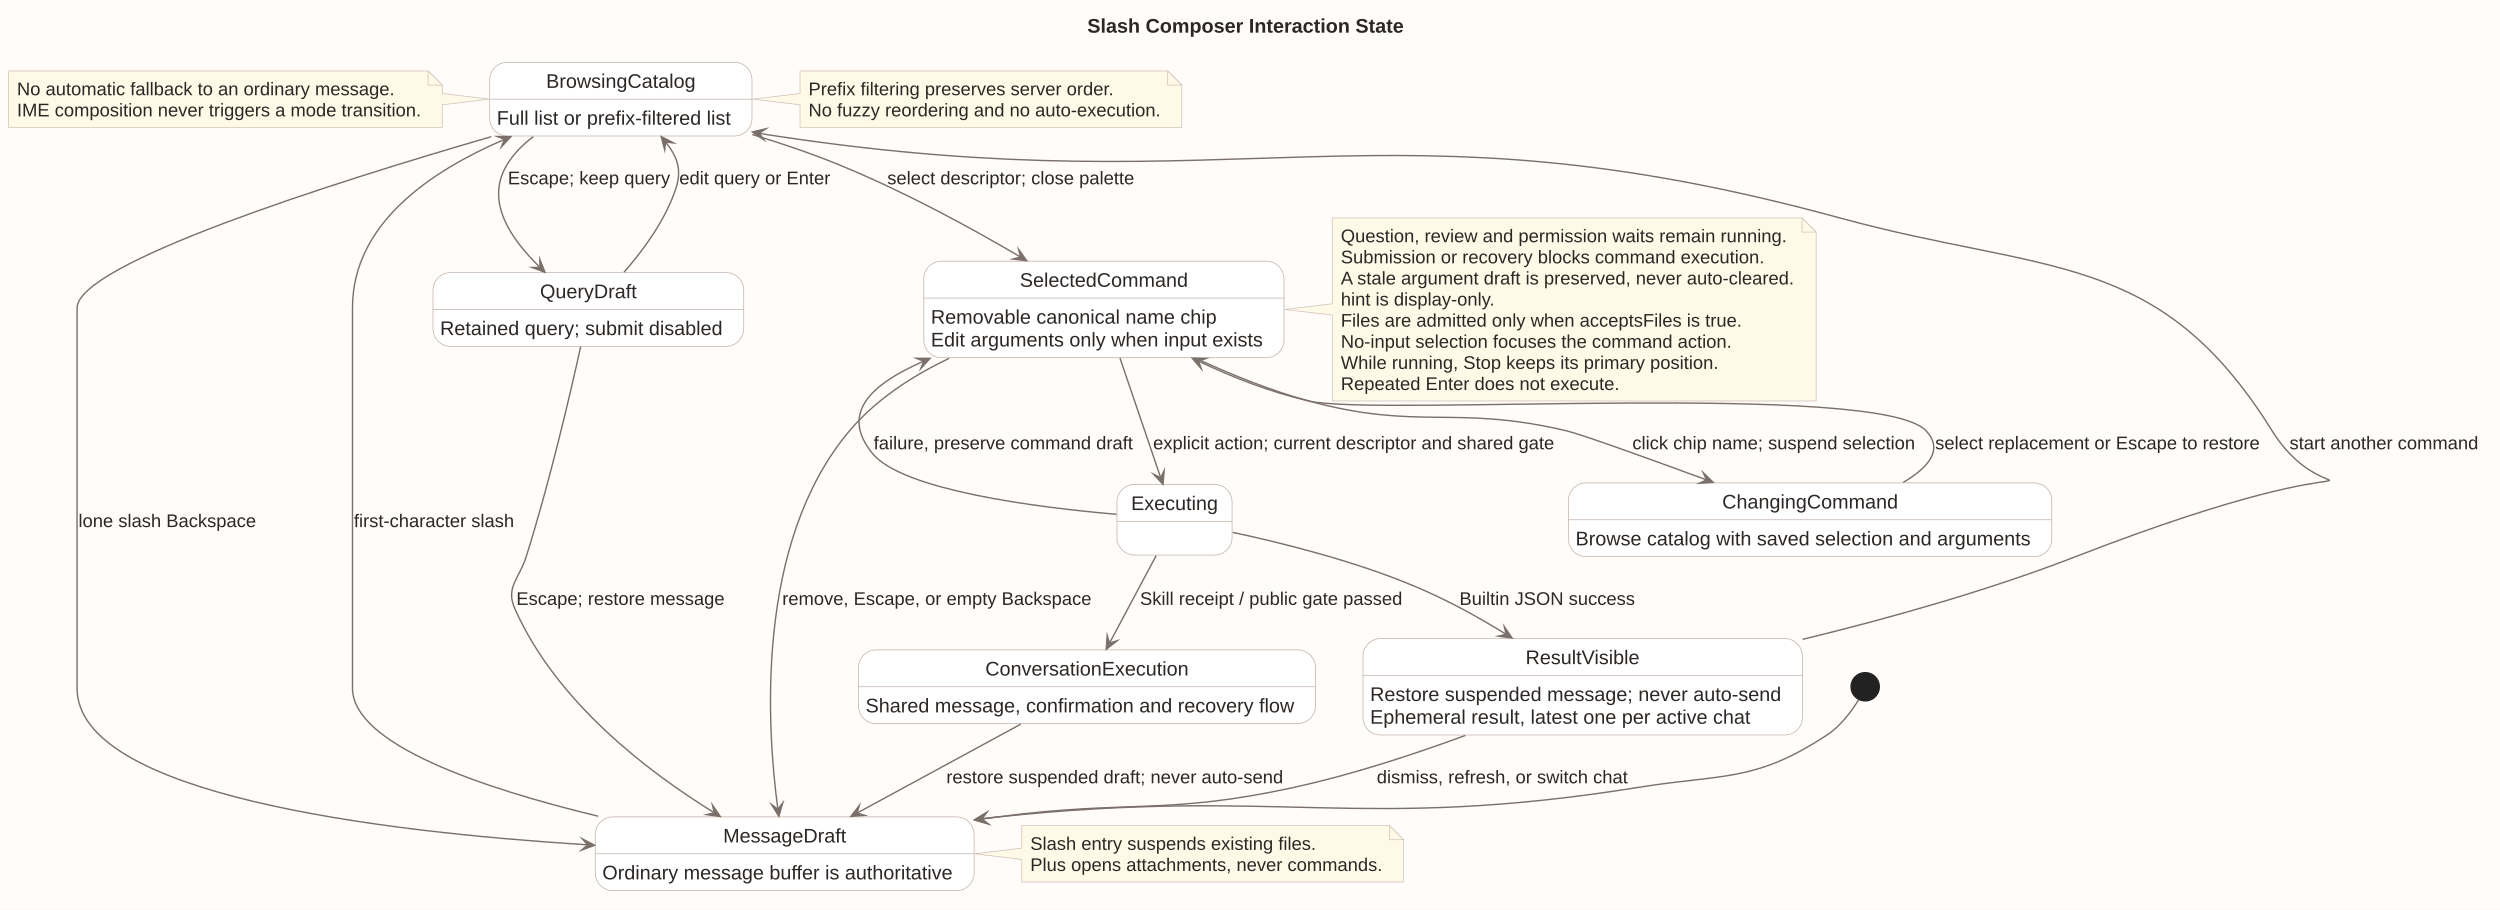
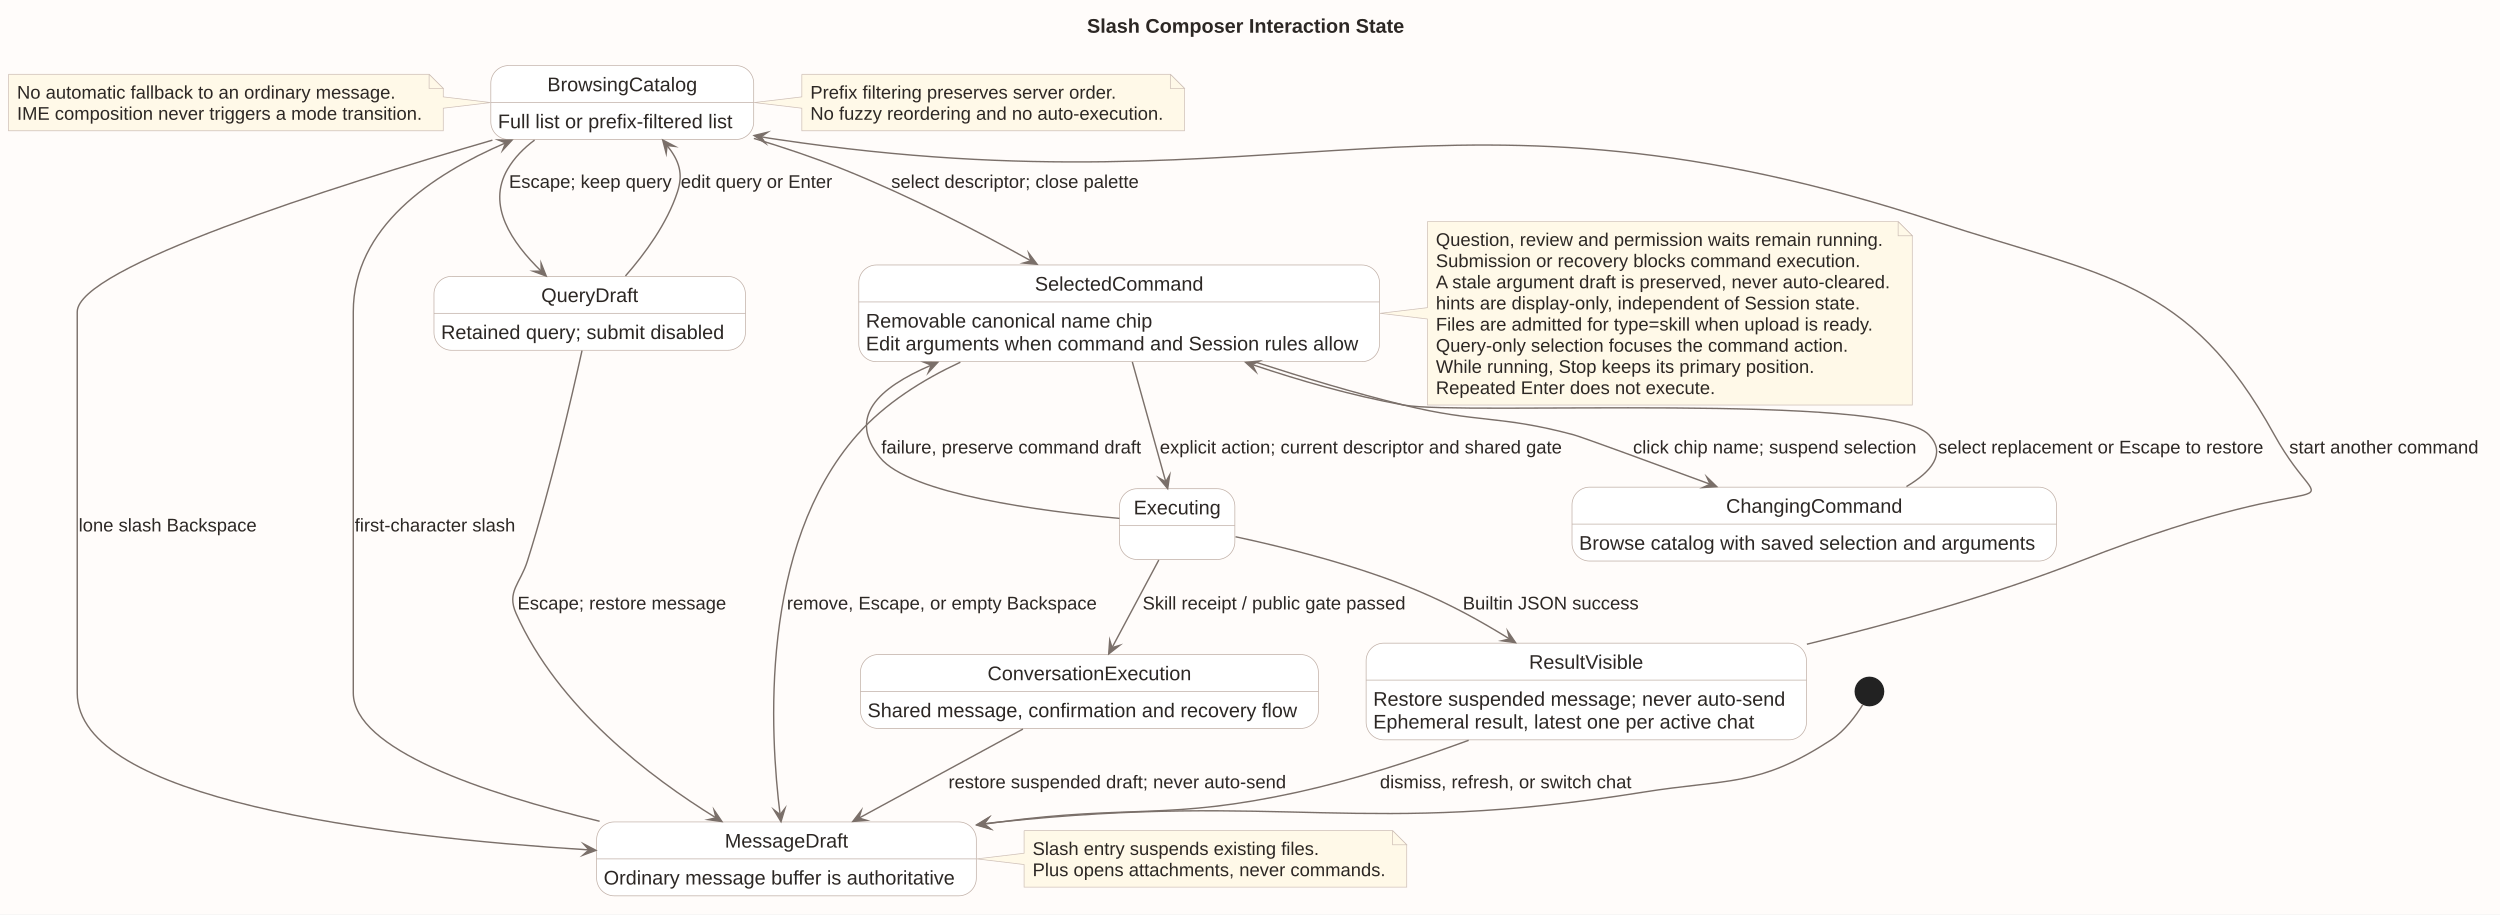
- <svg xmlns="http://www.w3.org/2000/svg" contentStyleType="text/css" data-diagram-type="STATE" height="644px" preserveAspectRatio="none" style="width:1770px;height:644px;background:#FFFCFA;" version="1.1" viewBox="0 0 1770 644" width="1770px" zoomAndPan="magnify">
+ <svg xmlns="http://www.w3.org/2000/svg" contentStyleType="text/css" data-diagram-type="STATE" height="646px" preserveAspectRatio="none" style="width:1766px;height:646px;background:#FFFCFA;" version="1.1" viewBox="0 0 1766 646" width="1766px" zoomAndPan="magnify">
  <defs />
  <g>
-     <rect fill="#FFFCFA" height="644" style="stroke:none;stroke-width:1;" width="1770" x="0" y="0" />
+     <rect fill="#FFFCFA" height="646" style="stroke:none;stroke-width:1;" width="1766" x="0" y="0" />
    <g class="title" data-source-line="140">
-       <text fill="#2C2724" font-family="Arial" font-size="14" font-weight="700" lengthAdjust="spacing" textLength="224.055" x="769.795" y="23.132">Slash Composer Interaction State</text>
+       <text fill="#2C2724" font-family="Arial" font-size="14" font-weight="700" lengthAdjust="spacing" textLength="224.055" x="767.865" y="23.132">Slash Composer Interaction State</text>
    </g>
    <g class="entity" data-qualified-name="MessageDraft" data-source-line="162" id="ent0001">
-       <rect fill="#FFFFFF" height="52.197" rx="12.5" ry="12.5" style="stroke:#BFAEA5;stroke-width:0.5;" width="268.227" x="421.45" y="578.379" />
-       <line style="stroke:#BFAEA5;stroke-width:0.5;" x1="421.45" x2="689.677" y1="604.477" y2="604.477" />
-       <text fill="#2C2724" font-family="Arial" font-size="14" lengthAdjust="spacing" textLength="87.144" x="511.991" y="596.51">MessageDraft</text>
-       <text fill="#2C2724" font-family="Arial" font-size="14" lengthAdjust="spacing" textLength="248.227" x="426.45" y="622.609">Ordinary message buffer is authoritative</text>
+       <rect fill="#FFFFFF" height="52.197" rx="12.5" ry="12.5" style="stroke:#BFAEA5;stroke-width:0.5;" width="268.227" x="421.45" y="580.619" />
+       <line style="stroke:#BFAEA5;stroke-width:0.5;" x1="421.45" x2="689.677" y1="606.717" y2="606.717" />
+       <text fill="#2C2724" font-family="Arial" font-size="14" lengthAdjust="spacing" textLength="87.144" x="511.991" y="598.75">MessageDraft</text>
+       <text fill="#2C2724" font-family="Arial" font-size="14" lengthAdjust="spacing" textLength="248.227" x="426.45" y="624.849">Ordinary message buffer is authoritative</text>
    </g>
    <g class="entity" data-qualified-name="BrowsingCatalog" data-source-line="165" id="ent0002">
-       <rect fill="#FFFFFF" height="52.197" rx="12.5" ry="12.5" style="stroke:#BFAEA5;stroke-width:0.5;" width="185.703" x="346.71" y="44.099" />
-       <line style="stroke:#BFAEA5;stroke-width:0.5;" x1="346.71" x2="532.413" y1="70.197" y2="70.197" />
-       <text fill="#2C2724" font-family="Arial" font-size="14" lengthAdjust="spacing" textLength="105.834" x="386.645" y="62.23">BrowsingCatalog</text>
-       <text fill="#2C2724" font-family="Arial" font-size="14" lengthAdjust="spacing" textLength="165.703" x="351.71" y="88.329">Full list or prefix-filtered list</text>
+       <rect fill="#FFFFFF" height="52.197" rx="12.5" ry="12.5" style="stroke:#BFAEA5;stroke-width:0.5;" width="185.703" x="346.71" y="46.339" />
+       <line style="stroke:#BFAEA5;stroke-width:0.5;" x1="346.71" x2="532.413" y1="72.437" y2="72.437" />
+       <text fill="#2C2724" font-family="Arial" font-size="14" lengthAdjust="spacing" textLength="105.834" x="386.645" y="64.471">BrowsingCatalog</text>
+       <text fill="#2C2724" font-family="Arial" font-size="14" lengthAdjust="spacing" textLength="165.703" x="351.71" y="90.569">Full list or prefix-filtered list</text>
    </g>
    <g class="entity" data-qualified-name="QueryDraft" data-source-line="171" id="ent0003">
-       <rect fill="#FFFFFF" height="52.197" rx="12.5" ry="12.5" style="stroke:#BFAEA5;stroke-width:0.5;" width="220.006" x="306.56" y="192.999" />
-       <line style="stroke:#BFAEA5;stroke-width:0.5;" x1="306.56" x2="526.566" y1="219.097" y2="219.097" />
-       <text fill="#2C2724" font-family="Arial" font-size="14" lengthAdjust="spacing" textLength="68.462" x="382.332" y="211.131">QueryDraft</text>
-       <text fill="#2C2724" font-family="Arial" font-size="14" lengthAdjust="spacing" textLength="200.006" x="311.56" y="237.229">Retained query; submit disabled</text>
+       <rect fill="#FFFFFF" height="52.197" rx="12.5" ry="12.5" style="stroke:#BFAEA5;stroke-width:0.5;" width="220.006" x="306.56" y="195.239" />
+       <line style="stroke:#BFAEA5;stroke-width:0.5;" x1="306.56" x2="526.566" y1="221.337" y2="221.337" />
+       <text fill="#2C2724" font-family="Arial" font-size="14" lengthAdjust="spacing" textLength="68.462" x="382.332" y="213.37">QueryDraft</text>
+       <text fill="#2C2724" font-family="Arial" font-size="14" lengthAdjust="spacing" textLength="200.006" x="311.56" y="239.469">Retained query; submit disabled</text>
    </g>
    <g class="entity" data-qualified-name="SelectedCommand" data-source-line="176" id="ent0004">
-       <rect fill="#FFFFFF" height="68.296" rx="12.5" ry="12.5" style="stroke:#BFAEA5;stroke-width:0.5;" width="255.013" x="654.06" y="184.949" />
-       <line style="stroke:#BFAEA5;stroke-width:0.5;" x1="654.06" x2="909.073" y1="211.047" y2="211.047" />
-       <text fill="#2C2724" font-family="Arial" font-size="14" lengthAdjust="spacing" textLength="119.061" x="722.036" y="203.081">SelectedCommand</text>
-       <text fill="#2C2724" font-family="Arial" font-size="14" lengthAdjust="spacing" textLength="202.337" x="659.06" y="229.179">Removable canonical name chip</text>
-       <text fill="#2C2724" font-family="Arial" font-size="14" lengthAdjust="spacing" textLength="235.013" x="659.06" y="245.278">Edit arguments only when input exists</text>
+       <rect fill="#FFFFFF" height="68.296" rx="12.5" ry="12.5" style="stroke:#BFAEA5;stroke-width:0.5;" width="367.847" x="606.64" y="187.189" />
+       <line style="stroke:#BFAEA5;stroke-width:0.5;" x1="606.64" x2="974.487" y1="213.287" y2="213.287" />
+       <text fill="#2C2724" font-family="Arial" font-size="14" lengthAdjust="spacing" textLength="119.061" x="731.033" y="205.321">SelectedCommand</text>
+       <text fill="#2C2724" font-family="Arial" font-size="14" lengthAdjust="spacing" textLength="202.337" x="611.64" y="231.419">Removable canonical name chip</text>
+       <text fill="#2C2724" font-family="Arial" font-size="14" lengthAdjust="spacing" textLength="347.847" x="611.64" y="247.518">Edit arguments when command and Session rules allow</text>
    </g>
    <g class="entity" data-qualified-name="ChangingCommand" data-source-line="183" id="ent0005">
-       <rect fill="#FFFFFF" height="52.197" rx="12.5" ry="12.5" style="stroke:#BFAEA5;stroke-width:0.5;" width="342.178" x="1110.47" y="341.889" />
-       <line style="stroke:#BFAEA5;stroke-width:0.5;" x1="1110.47" x2="1452.648" y1="367.987" y2="367.987" />
-       <text fill="#2C2724" font-family="Arial" font-size="14" lengthAdjust="spacing" textLength="124.517" x="1219.301" y="360.021">ChangingCommand</text>
-       <text fill="#2C2724" font-family="Arial" font-size="14" lengthAdjust="spacing" textLength="322.178" x="1115.47" y="386.119">Browse catalog with saved selection and arguments</text>
+       <rect fill="#FFFFFF" height="52.197" rx="12.5" ry="12.5" style="stroke:#BFAEA5;stroke-width:0.5;" width="342.178" x="1110.47" y="344.129" />
+       <line style="stroke:#BFAEA5;stroke-width:0.5;" x1="1110.47" x2="1452.648" y1="370.227" y2="370.227" />
+       <text fill="#2C2724" font-family="Arial" font-size="14" lengthAdjust="spacing" textLength="124.517" x="1219.301" y="362.26">ChangingCommand</text>
+       <text fill="#2C2724" font-family="Arial" font-size="14" lengthAdjust="spacing" textLength="322.178" x="1115.47" y="388.359">Browse catalog with saved selection and arguments</text>
    </g>
    <g class="entity" data-qualified-name="Executing" data-source-line="187" id="ent0006">
-       <rect fill="#FFFFFF" height="50" rx="12.5" ry="12.5" style="stroke:#BFAEA5;stroke-width:0.5;" width="81.482" x="790.82" y="342.989" />
-       <line style="stroke:#BFAEA5;stroke-width:0.5;" x1="790.82" x2="872.302" y1="369.087" y2="369.087" />
-       <text fill="#2C2724" font-family="Arial" font-size="14" lengthAdjust="spacing" textLength="61.482" x="800.82" y="361.12">Executing</text>
+       <rect fill="#FFFFFF" height="50" rx="12.5" ry="12.5" style="stroke:#BFAEA5;stroke-width:0.5;" width="81.482" x="790.82" y="345.229" />
+       <line style="stroke:#BFAEA5;stroke-width:0.5;" x1="790.82" x2="872.302" y1="371.327" y2="371.327" />
+       <text fill="#2C2724" font-family="Arial" font-size="14" lengthAdjust="spacing" textLength="61.482" x="800.82" y="363.361">Executing</text>
    </g>
    <g class="entity" data-qualified-name="ResultVisible" data-source-line="190" id="ent0007">
-       <rect fill="#FFFFFF" height="68.296" rx="12.5" ry="12.5" style="stroke:#BFAEA5;stroke-width:0.5;" width="311.067" x="965.03" y="452.089" />
-       <line style="stroke:#BFAEA5;stroke-width:0.5;" x1="965.03" x2="1276.097" y1="478.187" y2="478.187" />
-       <text fill="#2C2724" font-family="Arial" font-size="14" lengthAdjust="spacing" textLength="80.924" x="1080.102" y="470.221">ResultVisible</text>
-       <text fill="#2C2724" font-family="Arial" font-size="14" lengthAdjust="spacing" textLength="291.067" x="970.03" y="496.319">Restore suspended message; never auto-send</text>
-       <text fill="#2C2724" font-family="Arial" font-size="14" lengthAdjust="spacing" textLength="269.254" x="970.03" y="512.418">Ephemeral result, latest one per active chat</text>
+       <rect fill="#FFFFFF" height="68.296" rx="12.5" ry="12.5" style="stroke:#BFAEA5;stroke-width:0.5;" width="311.067" x="965.03" y="454.329" />
+       <line style="stroke:#BFAEA5;stroke-width:0.5;" x1="965.03" x2="1276.097" y1="480.427" y2="480.427" />
+       <text fill="#2C2724" font-family="Arial" font-size="14" lengthAdjust="spacing" textLength="80.924" x="1080.102" y="472.461">ResultVisible</text>
+       <text fill="#2C2724" font-family="Arial" font-size="14" lengthAdjust="spacing" textLength="291.067" x="970.03" y="498.559">Restore suspended message; never auto-send</text>
+       <text fill="#2C2724" font-family="Arial" font-size="14" lengthAdjust="spacing" textLength="269.254" x="970.03" y="514.658">Ephemeral result, latest one per active chat</text>
    </g>
    <g class="entity" data-qualified-name="ConversationExecution" data-source-line="192" id="ent0008">
-       <rect fill="#FFFFFF" height="52.197" rx="12.5" ry="12.5" style="stroke:#BFAEA5;stroke-width:0.5;" width="323.481" x="607.82" y="460.139" />
-       <line style="stroke:#BFAEA5;stroke-width:0.5;" x1="607.82" x2="931.301" y1="486.237" y2="486.237" />
-       <text fill="#2C2724" font-family="Arial" font-size="14" lengthAdjust="spacing" textLength="143.972" x="697.575" y="478.271">ConversationExecution</text>
-       <text fill="#2C2724" font-family="Arial" font-size="14" lengthAdjust="spacing" textLength="303.481" x="612.82" y="504.369">Shared message, confirmation and recovery flow</text>
+       <rect fill="#FFFFFF" height="52.197" rx="12.5" ry="12.5" style="stroke:#BFAEA5;stroke-width:0.5;" width="323.481" x="607.82" y="462.379" />
+       <line style="stroke:#BFAEA5;stroke-width:0.5;" x1="607.82" x2="931.301" y1="488.477" y2="488.477" />
+       <text fill="#2C2724" font-family="Arial" font-size="14" lengthAdjust="spacing" textLength="143.972" x="697.575" y="480.51">ConversationExecution</text>
+       <text fill="#2C2724" font-family="Arial" font-size="14" lengthAdjust="spacing" textLength="303.481" x="612.82" y="506.609">Shared message, confirmation and recovery flow</text>
    </g>
    <g class="start_entity" data-qualified-name=".start." data-source-line="161" id="ent0009">
-       <ellipse cx="1320.56" cy="486.229" fill="#222222" rx="10" ry="10" style="stroke:#222222;stroke-width:1;" />
+       <ellipse cx="1320.56" cy="488.469" fill="#222222" rx="10" ry="10" style="stroke:#222222;stroke-width:1;" />
    </g>
    <g class="entity" data-qualified-name="GMN27" data-source-line="201" id="ent0028">
-       <path d="M566.41,50.249 L566.41,66.199 L532.7,70.199 L566.41,74.199 L566.41,90.146 A0,0 0 0 0 566.41,90.146 L836.727,90.146 A0,0 0 0 0 836.727,90.146 L836.727,60.249 L826.727,50.249 L566.41,50.249 A0,0 0 0 0 566.41,50.249" fill="#FFF9E8" style="stroke:#CDBEB6;stroke-width:0.5;" />
-       <path d="M826.727,50.249 L826.727,60.249 L836.727,60.249 L826.727,50.249" fill="#FFF9E8" style="stroke:#CDBEB6;stroke-width:0.5;" />
-       <text fill="#2C2724" font-family="Arial" font-size="13" lengthAdjust="spacing" textLength="216.741" x="572.41" y="67.442">Prefix filtering preserves server order.</text>
-       <text fill="#2C2724" font-family="Arial" font-size="13" lengthAdjust="spacing" textLength="249.317" x="572.41" y="82.391">No fuzzy reordering and no auto-execution.</text>
+       <path d="M566.41,52.489 L566.41,68.439 L532.7,72.439 L566.41,76.439 L566.41,92.386 A0,0 0 0 0 566.41,92.386 L836.727,92.386 A0,0 0 0 0 836.727,92.386 L836.727,62.489 L826.727,52.489 L566.41,52.489 A0,0 0 0 0 566.41,52.489" fill="#FFF9E8" style="stroke:#CDBEB6;stroke-width:0.5;" />
+       <path d="M826.727,52.489 L826.727,62.489 L836.727,62.489 L826.727,52.489" fill="#FFF9E8" style="stroke:#CDBEB6;stroke-width:0.5;" />
+       <text fill="#2C2724" font-family="Arial" font-size="13" lengthAdjust="spacing" textLength="216.741" x="572.41" y="69.683">Prefix filtering preserves server order.</text>
+       <text fill="#2C2724" font-family="Arial" font-size="13" lengthAdjust="spacing" textLength="249.317" x="572.41" y="84.631">No fuzzy reordering and no auto-execution.</text>
    </g>
    <g class="entity" data-qualified-name="GMN30" data-source-line="206" id="ent0031">
-       <path d="M943.29,154.299 L943.29,215.089 L909.37,219.089 L943.29,223.089 L943.29,283.889 A0,0 0 0 0 943.29,283.889 L1285.843,283.889 A0,0 0 0 0 1285.843,283.889 L1285.843,164.299 L1275.843,154.299 L943.29,154.299 A0,0 0 0 0 943.29,154.299" fill="#FFF9E8" style="stroke:#CDBEB6;stroke-width:0.5;" />
-       <path d="M1275.843,154.299 L1275.843,164.299 L1285.843,164.299 L1275.843,154.299" fill="#FFF9E8" style="stroke:#CDBEB6;stroke-width:0.5;" />
-       <text fill="#2C2724" font-family="Arial" font-size="13" lengthAdjust="spacing" textLength="315.758" x="949.29" y="171.493">Question, review and permission waits remain running.</text>
-       <text fill="#2C2724" font-family="Arial" font-size="13" lengthAdjust="spacing" textLength="299.851" x="949.29" y="186.441">Submission or recovery blocks command execution.</text>
-       <text fill="#2C2724" font-family="Arial" font-size="13" lengthAdjust="spacing" textLength="321.553" x="949.29" y="201.39">A stale argument draft is preserved, never auto-cleared.</text>
-       <text fill="#2C2724" font-family="Arial" font-size="13" lengthAdjust="spacing" textLength="109.827" x="949.29" y="216.339">hint is display-only.</text>
-       <text fill="#2C2724" font-family="Arial" font-size="13" lengthAdjust="spacing" textLength="283.956" x="949.29" y="231.287">Files are admitted only when acceptsFiles is true.</text>
-       <text fill="#2C2724" font-family="Arial" font-size="13" lengthAdjust="spacing" textLength="276.758" x="949.29" y="246.236">No-input selection focuses the command action.</text>
-       <text fill="#2C2724" font-family="Arial" font-size="13" lengthAdjust="spacing" textLength="267.344" x="949.29" y="261.185">While running, Stop keeps its primary position.</text>
-       <text fill="#2C2724" font-family="Arial" font-size="13" lengthAdjust="spacing" textLength="197.304" x="949.29" y="276.134">Repeated Enter does not execute.</text>
+       <path d="M1008.29,156.539 L1008.29,217.329 L974.81,221.329 L1008.29,225.329 L1008.29,286.128 A0,0 0 0 0 1008.29,286.128 L1350.843,286.128 A0,0 0 0 0 1350.843,286.128 L1350.843,166.539 L1340.843,156.539 L1008.29,156.539 A0,0 0 0 0 1008.29,156.539" fill="#FFF9E8" style="stroke:#CDBEB6;stroke-width:0.5;" />
+       <path d="M1340.843,156.539 L1340.843,166.539 L1350.843,166.539 L1340.843,156.539" fill="#FFF9E8" style="stroke:#CDBEB6;stroke-width:0.5;" />
+       <text fill="#2C2724" font-family="Arial" font-size="13" lengthAdjust="spacing" textLength="315.758" x="1014.29" y="173.732">Question, review and permission waits remain running.</text>
+       <text fill="#2C2724" font-family="Arial" font-size="13" lengthAdjust="spacing" textLength="299.851" x="1014.29" y="188.681">Submission or recovery blocks command execution.</text>
+       <text fill="#2C2724" font-family="Arial" font-size="13" lengthAdjust="spacing" textLength="321.553" x="1014.29" y="203.63">A stale argument draft is preserved, never auto-cleared.</text>
+       <text fill="#2C2724" font-family="Arial" font-size="13" lengthAdjust="spacing" textLength="300.631" x="1014.29" y="218.579">hints are display-only, independent of Session state.</text>
+       <text fill="#2C2724" font-family="Arial" font-size="13" lengthAdjust="spacing" textLength="309.626" x="1014.29" y="233.527">Files are admitted for type=skill when upload is ready.</text>
+       <text fill="#2C2724" font-family="Arial" font-size="13" lengthAdjust="spacing" textLength="291.199" x="1014.29" y="248.476">Query-only selection focuses the command action.</text>
+       <text fill="#2C2724" font-family="Arial" font-size="13" lengthAdjust="spacing" textLength="267.344" x="1014.29" y="263.425">While running, Stop keeps its primary position.</text>
+       <text fill="#2C2724" font-family="Arial" font-size="13" lengthAdjust="spacing" textLength="197.304" x="1014.29" y="278.374">Repeated Enter does not execute.</text>
    </g>
    <g class="entity" data-qualified-name="GMN33" data-source-line="217" id="ent0034">
-       <path d="M6,50.249 L6,90.146 A0,0 0 0 0 6,90.146 L313.127,90.146 A0,0 0 0 0 313.127,90.146 L313.127,74.199 L346.5,70.199 L313.127,66.199 L313.127,60.249 L303.127,50.249 L6,50.249 A0,0 0 0 0 6,50.249" fill="#FFF9E8" style="stroke:#CDBEB6;stroke-width:0.5;" />
-       <path d="M303.127,50.249 L303.127,60.249 L313.127,60.249 L303.127,50.249" fill="#FFF9E8" style="stroke:#CDBEB6;stroke-width:0.5;" />
-       <text fill="#2C2724" font-family="Arial" font-size="13" lengthAdjust="spacing" textLength="267.357" x="12" y="67.442">No automatic fallback to an ordinary message.</text>
-       <text fill="#2C2724" font-family="Arial" font-size="13" lengthAdjust="spacing" textLength="286.127" x="12" y="82.391">IME composition never triggers a mode transition.</text>
+       <path d="M6,52.489 L6,92.386 A0,0 0 0 0 6,92.386 L313.127,92.386 A0,0 0 0 0 313.127,92.386 L313.127,76.439 L346.5,72.439 L313.127,68.439 L313.127,62.489 L303.127,52.489 L6,52.489 A0,0 0 0 0 6,52.489" fill="#FFF9E8" style="stroke:#CDBEB6;stroke-width:0.5;" />
+       <path d="M303.127,52.489 L303.127,62.489 L313.127,62.489 L303.127,52.489" fill="#FFF9E8" style="stroke:#CDBEB6;stroke-width:0.5;" />
+       <text fill="#2C2724" font-family="Arial" font-size="13" lengthAdjust="spacing" textLength="267.357" x="12" y="69.683">No automatic fallback to an ordinary message.</text>
+       <text fill="#2C2724" font-family="Arial" font-size="13" lengthAdjust="spacing" textLength="286.127" x="12" y="84.631">IME composition never triggers a mode transition.</text>
    </g>
    <g class="entity" data-qualified-name="GMN36" data-source-line="222" id="ent0037">
-       <path d="M723.42,584.529 L723.42,600.479 L689.9,604.479 L723.42,608.479 L723.42,624.426 A0,0 0 0 0 723.42,624.426 L993.712,624.426 A0,0 0 0 0 993.712,624.426 L993.712,594.529 L983.712,584.529 L723.42,584.529 A0,0 0 0 0 723.42,584.529" fill="#FFF9E8" style="stroke:#CDBEB6;stroke-width:0.5;" />
-       <path d="M983.712,584.529 L983.712,594.529 L993.712,594.529 L983.712,584.529" fill="#FFF9E8" style="stroke:#CDBEB6;stroke-width:0.5;" />
-       <text fill="#2C2724" font-family="Arial" font-size="13" lengthAdjust="spacing" textLength="202.325" x="729.42" y="601.722">Slash entry suspends existing files.</text>
-       <text fill="#2C2724" font-family="Arial" font-size="13" lengthAdjust="spacing" textLength="249.292" x="729.42" y="616.671">Plus opens attachments, never commands.</text>
+       <path d="M723.42,586.769 L723.42,602.719 L689.9,606.719 L723.42,610.719 L723.42,626.666 A0,0 0 0 0 723.42,626.666 L993.712,626.666 A0,0 0 0 0 993.712,626.666 L993.712,596.769 L983.712,586.769 L723.42,586.769 A0,0 0 0 0 723.42,586.769" fill="#FFF9E8" style="stroke:#CDBEB6;stroke-width:0.5;" />
+       <path d="M983.712,586.769 L983.712,596.769 L993.712,596.769 L983.712,586.769" fill="#FFF9E8" style="stroke:#CDBEB6;stroke-width:0.5;" />
+       <text fill="#2C2724" font-family="Arial" font-size="13" lengthAdjust="spacing" textLength="202.325" x="729.42" y="603.962">Slash entry suspends existing files.</text>
+       <text fill="#2C2724" font-family="Arial" font-size="13" lengthAdjust="spacing" textLength="249.292" x="729.42" y="618.911">Plus opens attachments, never commands.</text>
    </g>
    <g class="link" data-entity-1="ent0009" data-entity-2="ent0001" data-link-type="dependency" data-source-line="161" id="lnk10">
-       <path d="M1315.86,495.559 C1311.16,503.119 1303.25,514.039 1293.56,520.379 C1242.22,553.969 1221.15,547.679 1160.56,557.379 C961.11,589.319 907.43,557.119 706.56,578.379 C701.15,578.959 700.591,578.975 695.021,579.675" fill="none" id="*start*-to-MessageDraft" style="stroke:#7A6F69;stroke-width:1;" />
-       <polygon fill="#7A6F69" points="690.06,580.299,699.489,583.145,695.021,579.675,698.491,575.208,690.06,580.299" style="stroke:#7A6F69;stroke-width:1;stroke-linejoin:miter;stroke-miterlimit:10;" />
+       <path d="M1315.86,497.799 C1311.16,505.359 1303.25,516.279 1293.56,522.619 C1242.22,556.209 1221.15,549.919 1160.56,559.619 C961.11,591.559 907.43,559.359 706.56,580.619 C701.15,581.199 700.591,581.215 695.021,581.915" fill="none" id="*start*-to-MessageDraft" style="stroke:#7A6F69;stroke-width:1;" />
+       <polygon fill="#7A6F69" points="690.06,582.539,699.489,585.385,695.021,581.915,698.491,577.448,690.06,582.539" style="stroke:#7A6F69;stroke-width:1;stroke-linejoin:miter;stroke-miterlimit:10;" />
    </g>
    <g class="link" data-entity-1="ent0001" data-entity-2="ent0002" data-link-type="dependency" data-source-line="163" id="lnk11">
-       <path d="M423.57,577.899 C340.75,557.939 249.56,526.939 249.56,487.229 C249.56,218.089 249.56,218.089 249.56,218.089 C249.56,158.259 304.669,121.329 357.139,98.689" fill="none" id="MessageDraft-to-BrowsingCatalog" style="stroke:#7A6F69;stroke-width:1;" />
-       <polygon fill="#7A6F69" points="361.73,96.709,351.882,96.602,357.139,98.689,355.051,103.947,361.73,96.709" style="stroke:#7A6F69;stroke-width:1;stroke-linejoin:miter;stroke-miterlimit:10;" />
-       <text fill="#2C2724" font-family="Arial" font-size="13" lengthAdjust="spacing" textLength="113.42" x="250.56" y="373.183">first-character slash</text>
+       <path d="M423.57,580.139 C340.75,560.179 249.56,529.179 249.56,489.469 C249.56,220.329 249.56,220.329 249.56,220.329 C249.56,160.499 304.669,123.57 357.139,100.93" fill="none" id="MessageDraft-to-BrowsingCatalog" style="stroke:#7A6F69;stroke-width:1;" />
+       <polygon fill="#7A6F69" points="361.73,98.949,351.882,98.841,357.139,100.93,355.051,106.187,361.73,98.949" style="stroke:#7A6F69;stroke-width:1;stroke-linejoin:miter;stroke-miterlimit:10;" />
+       <text fill="#2C2724" font-family="Arial" font-size="13" lengthAdjust="spacing" textLength="113.42" x="250.56" y="375.423">first-character slash</text>
    </g>
    <g class="link" data-entity-1="ent0002" data-entity-2="ent0001" data-link-type="dependency" data-source-line="169" id="lnk14">
-       <path d="M347.84,96.749 C233.96,129.809 54.56,186.839 54.56,218.089 C54.56,218.089 54.56,218.089 54.56,487.229 C54.56,562.629 267.59,588.826 415.99,598.136" fill="none" id="BrowsingCatalog-to-MessageDraft" style="stroke:#7A6F69;stroke-width:1;" />
-       <polygon fill="#7A6F69" points="420.98,598.449,412.248,593.893,415.99,598.136,411.747,601.877,420.98,598.449" style="stroke:#7A6F69;stroke-width:1;stroke-linejoin:miter;stroke-miterlimit:10;" />
-       <text fill="#2C2724" font-family="Arial" font-size="13" lengthAdjust="spacing" textLength="125.741" x="55.56" y="373.183">lone slash Backspace</text>
+       <path d="M347.84,98.989 C233.96,132.049 54.56,189.079 54.56,220.329 C54.56,220.329 54.56,220.329 54.56,489.469 C54.56,564.869 267.59,591.066 415.99,600.376" fill="none" id="BrowsingCatalog-to-MessageDraft" style="stroke:#7A6F69;stroke-width:1;" />
+       <polygon fill="#7A6F69" points="420.98,600.689,412.248,596.133,415.99,600.376,411.747,604.117,420.98,600.689" style="stroke:#7A6F69;stroke-width:1;stroke-linejoin:miter;stroke-miterlimit:10;" />
+       <text fill="#2C2724" font-family="Arial" font-size="13" lengthAdjust="spacing" textLength="125.741" x="55.56" y="375.423">lone slash Backspace</text>
    </g>
    <g class="link" data-entity-1="ent0002" data-entity-2="ent0004" data-link-type="dependency" data-source-line="167" id="lnk12">
-       <path d="M532.65,95.239 C553.63,101.609 575.6,109.049 595.56,117.299 C641.39,136.239 686.297,160.709 722.587,181.989" fill="none" id="BrowsingCatalog-to-SelectedCommand" style="stroke:#7A6F69;stroke-width:1;" />
-       <polygon fill="#7A6F69" points="726.9,184.519,721.16,176.516,722.587,181.989,717.113,183.417,726.9,184.519" style="stroke:#7A6F69;stroke-width:1;stroke-linejoin:miter;stroke-miterlimit:10;" />
-       <text fill="#2C2724" font-family="Arial" font-size="13" lengthAdjust="spacing" textLength="174.865" x="628.18" y="130.493">select descriptor; close palette</text>
+       <path d="M532.53,97.769 C553.52,104.119 575.52,111.479 595.56,119.539 C643.12,138.659 690.16,163.079 728.25,184.259" fill="none" id="BrowsingCatalog-to-SelectedCommand" style="stroke:#7A6F69;stroke-width:1;" />
+       <polygon fill="#7A6F69" points="732.62,186.689,726.698,178.819,728.25,184.259,722.81,185.811,732.62,186.689" style="stroke:#7A6F69;stroke-width:1;stroke-linejoin:miter;stroke-miterlimit:10;" />
+       <text fill="#2C2724" font-family="Arial" font-size="13" lengthAdjust="spacing" textLength="174.865" x="629.55" y="132.732">select descriptor; close palette</text>
    </g>
    <g class="link" data-entity-1="ent0002" data-entity-2="ent0003" data-link-type="dependency" data-source-line="168" id="lnk13">
-       <path d="M377.62,96.709 C370.02,102.379 363.28,109.189 358.56,117.299 C343.64,142.959 361.404,168.884 382.284,189.294" fill="none" id="BrowsingCatalog-to-QueryDraft" style="stroke:#7A6F69;stroke-width:1;" />
-       <polygon fill="#7A6F69" points="385.86,192.789,382.22,183.637,382.284,189.294,376.628,189.358,385.86,192.789" style="stroke:#7A6F69;stroke-width:1;stroke-linejoin:miter;stroke-miterlimit:10;" />
-       <text fill="#2C2724" font-family="Arial" font-size="13" lengthAdjust="spacing" textLength="114.905" x="359.56" y="130.493">Escape; keep query</text>
+       <path d="M377.62,98.949 C370.02,104.619 363.28,111.429 358.56,119.539 C343.64,145.199 361.404,171.124 382.284,191.534" fill="none" id="BrowsingCatalog-to-QueryDraft" style="stroke:#7A6F69;stroke-width:1;" />
+       <polygon fill="#7A6F69" points="385.86,195.029,382.22,185.877,382.284,191.534,376.628,191.598,385.86,195.029" style="stroke:#7A6F69;stroke-width:1;stroke-linejoin:miter;stroke-miterlimit:10;" />
+       <text fill="#2C2724" font-family="Arial" font-size="13" lengthAdjust="spacing" textLength="114.905" x="359.56" y="132.732">Escape; keep query</text>
    </g>
    <g class="link" data-entity-1="ent0003" data-entity-2="ent0002" data-link-type="dependency" data-source-line="173" id="lnk15">
-       <path d="M441.81,192.709 C455.57,177.019 471.26,155.659 478.56,133.299 C482.79,120.349 479.788,111.288 471.238,100.568" fill="none" id="QueryDraft-to-BrowsingCatalog" style="stroke:#7A6F69;stroke-width:1;" />
-       <polygon fill="#7A6F69" points="468.12,96.659,470.605,106.189,471.238,100.568,476.859,101.201,468.12,96.659" style="stroke:#7A6F69;stroke-width:1;stroke-linejoin:miter;stroke-miterlimit:10;" />
-       <text fill="#2C2724" font-family="Arial" font-size="13" lengthAdjust="spacing" textLength="106.945" x="480.93" y="130.493">edit query or Enter</text>
+       <path d="M441.81,194.949 C455.57,179.259 471.26,157.899 478.56,135.539 C482.79,122.589 479.788,113.528 471.238,102.808" fill="none" id="QueryDraft-to-BrowsingCatalog" style="stroke:#7A6F69;stroke-width:1;" />
+       <polygon fill="#7A6F69" points="468.12,98.899,470.605,108.429,471.238,102.808,476.859,103.441,468.12,98.899" style="stroke:#7A6F69;stroke-width:1;stroke-linejoin:miter;stroke-miterlimit:10;" />
+       <text fill="#2C2724" font-family="Arial" font-size="13" lengthAdjust="spacing" textLength="106.945" x="480.93" y="132.732">edit query or Enter</text>
    </g>
    <g class="link" data-entity-1="ent0003" data-entity-2="ent0001" data-link-type="dependency" data-source-line="174" id="lnk16">
-       <path d="M411.13,245.419 C403.6,279.519 389.03,341.939 372.56,394.089 C367.5,410.129 357.73,415.709 364.56,431.089 C394.14,497.619 459.229,546.687 505.719,575.467" fill="none" id="QueryDraft-to-MessageDraft" style="stroke:#7A6F69;stroke-width:1;" />
-       <polygon fill="#7A6F69" points="509.97,578.099,504.423,569.96,505.719,575.467,500.212,576.762,509.97,578.099" style="stroke:#7A6F69;stroke-width:1;stroke-linejoin:miter;stroke-miterlimit:10;" />
-       <text fill="#2C2724" font-family="Arial" font-size="13" lengthAdjust="spacing" textLength="147.405" x="365.56" y="428.283">Escape; restore message</text>
+       <path d="M411.13,247.659 C403.6,281.759 389.03,344.179 372.56,396.329 C367.5,412.369 357.73,417.949 364.56,433.329 C394.14,499.859 459.229,548.927 505.719,577.707" fill="none" id="QueryDraft-to-MessageDraft" style="stroke:#7A6F69;stroke-width:1;" />
+       <polygon fill="#7A6F69" points="509.97,580.339,504.423,572.2,505.719,577.707,500.212,579.002,509.97,580.339" style="stroke:#7A6F69;stroke-width:1;stroke-linejoin:miter;stroke-miterlimit:10;" />
+       <text fill="#2C2724" font-family="Arial" font-size="13" lengthAdjust="spacing" textLength="147.405" x="365.56" y="430.522">Escape; restore message</text>
    </g>
    <g class="link" data-entity-1="ent0004" data-entity-2="ent0006" data-link-type="dependency" data-source-line="179" id="lnk17">
-       <path d="M792.91,253.429 C802.19,280.679 813.468,313.836 821.768,338.206" fill="none" id="SelectedCommand-to-Executing" style="stroke:#7A6F69;stroke-width:1;" />
-       <polygon fill="#7A6F69" points="823.38,342.939,824.265,333.13,821.768,338.206,816.692,335.709,823.38,342.939" style="stroke:#7A6F69;stroke-width:1;stroke-linejoin:miter;stroke-miterlimit:10;" />
-       <text fill="#2C2724" font-family="Arial" font-size="13" lengthAdjust="spacing" textLength="283.988" x="816.39" y="318.082">explicit action; current descriptor and shared gate</text>
+       <path d="M799.87,255.669 C807.47,282.919 816.706,315.993 823.506,340.363" fill="none" id="SelectedCommand-to-Executing" style="stroke:#7A6F69;stroke-width:1;" />
+       <polygon fill="#7A6F69" points="824.85,345.179,826.284,335.435,823.506,340.363,818.578,337.585,824.85,345.179" style="stroke:#7A6F69;stroke-width:1;stroke-linejoin:miter;stroke-miterlimit:10;" />
+       <text fill="#2C2724" font-family="Arial" font-size="13" lengthAdjust="spacing" textLength="283.988" x="819.3" y="320.322">explicit action; current descriptor and shared gate</text>
    </g>
    <g class="link" data-entity-1="ent0006" data-entity-2="ent0004" data-link-type="dependency" data-source-line="188" id="lnk21">
-       <path d="M790.46,364.129 C734.51,359.279 638.87,347.279 617.56,320.889 C594.73,292.609 616.309,272.171 653.959,255.712" fill="none" id="Executing-to-SelectedCommand" style="stroke:#7A6F69;stroke-width:1;" />
-       <polygon fill="#7A6F69" points="658.54,253.709,648.691,253.649,653.959,255.712,651.896,260.979,658.54,253.709" style="stroke:#7A6F69;stroke-width:1;stroke-linejoin:miter;stroke-miterlimit:10;" />
-       <text fill="#2C2724" font-family="Arial" font-size="13" lengthAdjust="spacing" textLength="183.523" x="618.56" y="318.082">failure, preserve command draft</text>
+       <path d="M790.76,366.209 C735.78,361.189 642.38,349.019 621.56,323.129 C598.6,294.579 619.947,274.234 657.847,257.934" fill="none" id="Executing-to-SelectedCommand" style="stroke:#7A6F69;stroke-width:1;" />
+       <polygon fill="#7A6F69" points="662.44,255.959,652.592,255.84,657.847,257.934,655.753,263.189,662.44,255.959" style="stroke:#7A6F69;stroke-width:1;stroke-linejoin:miter;stroke-miterlimit:10;" />
+       <text fill="#2C2724" font-family="Arial" font-size="13" lengthAdjust="spacing" textLength="183.523" x="622.56" y="320.322">failure, preserve command draft</text>
    </g>
    <g class="link" data-entity-1="ent0004" data-entity-2="ent0001" data-link-type="dependency" data-source-line="180" id="lnk18">
-       <path d="M671.9,253.719 C645.83,266.199 620.2,282.869 601.56,304.889 C533.96,384.759 543.12,516.524 550.75,572.984" fill="none" id="SelectedCommand-to-MessageDraft" style="stroke:#7A6F69;stroke-width:1;" />
-       <polygon fill="#7A6F69" points="551.42,577.939,554.179,568.484,550.75,572.984,546.251,569.555,551.42,577.939" style="stroke:#7A6F69;stroke-width:1;stroke-linejoin:miter;stroke-miterlimit:10;" />
-       <text fill="#2C2724" font-family="Arial" font-size="13" lengthAdjust="spacing" textLength="218.931" x="553.8" y="428.283">remove, Escape, or empty Backspace</text>
+       <path d="M678.4,255.849 C651.59,268.329 625.11,285.029 605.56,307.129 C535.91,385.859 543.945,518.858 551.075,575.448" fill="none" id="SelectedCommand-to-MessageDraft" style="stroke:#7A6F69;stroke-width:1;" />
+       <polygon fill="#7A6F69" points="551.7,580.409,554.544,570.979,551.075,575.448,546.606,571.979,551.7,580.409" style="stroke:#7A6F69;stroke-width:1;stroke-linejoin:miter;stroke-miterlimit:10;" />
+       <text fill="#2C2724" font-family="Arial" font-size="13" lengthAdjust="spacing" textLength="218.931" x="555.83" y="430.522">remove, Escape, or empty Backspace</text>
    </g>
    <g class="link" data-entity-1="ent0004" data-entity-2="ent0005" data-link-type="dependency" data-source-line="181" id="lnk19">
-       <path d="M846.46,253.609 C870.97,264.929 899.49,276.549 926.56,283.889 C1005.15,305.189 1029.28,286.349 1108.56,304.889 C1119.36,307.409 1164.747,323.783 1208.257,339.783" fill="none" id="SelectedCommand-to-ChangingCommand" style="stroke:#7A6F69;stroke-width:1;" />
-       <polygon fill="#7A6F69" points="1212.95,341.509,1205.884,334.648,1208.257,339.783,1203.122,342.157,1212.95,341.509" style="stroke:#7A6F69;stroke-width:1;stroke-linejoin:miter;stroke-miterlimit:10;" />
-       <text fill="#2C2724" font-family="Arial" font-size="13" lengthAdjust="spacing" textLength="200.161" x="1155.7" y="318.082">click chip name; suspend selection</text>
+       <path d="M887.45,255.979 C920.24,266.589 957.25,277.719 991.56,286.129 C1044.15,299.009 1059.26,293.119 1111.56,307.129 C1116.91,308.559 1163.248,325.53 1208.018,342.03" fill="none" id="SelectedCommand-to-ChangingCommand" style="stroke:#7A6F69;stroke-width:1;" />
+       <polygon fill="#7A6F69" points="1212.71,343.759,1205.649,336.893,1208.018,342.03,1202.882,344.399,1212.71,343.759" style="stroke:#7A6F69;stroke-width:1;stroke-linejoin:miter;stroke-miterlimit:10;" />
+       <text fill="#2C2724" font-family="Arial" font-size="13" lengthAdjust="spacing" textLength="200.161" x="1153.57" y="320.322">click chip name; suspend selection</text>
    </g>
    <g class="link" data-entity-1="ent0005" data-entity-2="ent0004" data-link-type="dependency" data-source-line="185" id="lnk20">
-       <path d="M1347.51,341.529 C1365.25,331.099 1376.38,318.329 1363.56,304.889 C1330.02,269.699 973.88,295.029 926.56,283.889 C898.45,277.269 873.533,267.48 848.583,255.72" fill="none" id="ChangingCommand-to-SelectedCommand" style="stroke:#7A6F69;stroke-width:1;" />
-       <polygon fill="#7A6F69" points="844.06,253.589,850.496,261.044,848.583,255.72,853.906,253.808,844.06,253.589" style="stroke:#7A6F69;stroke-width:1;stroke-linejoin:miter;stroke-miterlimit:10;" />
-       <text fill="#2C2724" font-family="Arial" font-size="13" lengthAdjust="spacing" textLength="229.779" x="1370.1" y="318.082">select replacement or Escape to restore</text>
+       <path d="M1346.71,343.709 C1364.23,333.279 1375.22,320.519 1362.56,307.129 C1334.21,277.119 1032.17,293.599 991.56,286.129 C954.3,279.269 919.05,269.119 884.63,257.569" fill="none" id="ChangingCommand-to-SelectedCommand" style="stroke:#7A6F69;stroke-width:1;" />
+       <polygon fill="#7A6F69" points="879.89,255.979,887.15,262.634,884.63,257.569,889.695,255.05,879.89,255.979" style="stroke:#7A6F69;stroke-width:1;stroke-linejoin:miter;stroke-miterlimit:10;" />
+       <text fill="#2C2724" font-family="Arial" font-size="13" lengthAdjust="spacing" textLength="229.779" x="1369.03" y="320.322">select replacement or Escape to restore</text>
    </g>
    <g class="link" data-entity-1="ent0006" data-entity-2="ent0007" data-link-type="dependency" data-source-line="189" id="lnk22">
-       <path d="M872.77,376.919 C907.85,384.429 959.15,397.219 1001.56,415.089 C1025.21,425.049 1045.626,436.311 1066.336,449.101" fill="none" id="Executing-to-ResultVisible" style="stroke:#7A6F69;stroke-width:1;" />
-       <polygon fill="#7A6F69" points="1070.59,451.729,1065.034,443.596,1066.336,449.101,1060.831,450.403,1070.59,451.729" style="stroke:#7A6F69;stroke-width:1;stroke-linejoin:miter;stroke-miterlimit:10;" />
-       <text fill="#2C2724" font-family="Arial" font-size="13" lengthAdjust="spacing" textLength="124.262" x="1033.29" y="428.283">Builtin JSON success</text>
+       <path d="M872.77,379.159 C907.85,386.669 959.15,399.459 1001.56,417.329 C1025.21,427.289 1045.626,438.551 1066.336,451.341" fill="none" id="Executing-to-ResultVisible" style="stroke:#7A6F69;stroke-width:1;" />
+       <polygon fill="#7A6F69" points="1070.59,453.969,1065.034,445.836,1066.336,451.341,1060.831,452.643,1070.59,453.969" style="stroke:#7A6F69;stroke-width:1;stroke-linejoin:miter;stroke-miterlimit:10;" />
+       <text fill="#2C2724" font-family="Arial" font-size="13" lengthAdjust="spacing" textLength="124.262" x="1033.29" y="430.522">Builtin JSON success</text>
    </g>
    <g class="link" data-entity-1="ent0006" data-entity-2="ent0008" data-link-type="dependency" data-source-line="191" id="lnk23">
-       <path d="M818.57,393.359 C808.2,412.799 796.073,435.537 785.543,455.277" fill="none" id="Executing-to-ConversationExecution" style="stroke:#7A6F69;stroke-width:1;" />
-       <polygon fill="#7A6F69" points="783.19,459.689,790.955,453.63,785.543,455.277,783.897,449.865,783.19,459.689" style="stroke:#7A6F69;stroke-width:1;stroke-linejoin:miter;stroke-miterlimit:10;" />
-       <text fill="#2C2724" font-family="Arial" font-size="13" lengthAdjust="spacing" textLength="185.713" x="807.12" y="428.283">Skill receipt / public gate passed</text>
+       <path d="M818.57,395.599 C808.2,415.039 796.073,437.777 785.543,457.517" fill="none" id="Executing-to-ConversationExecution" style="stroke:#7A6F69;stroke-width:1;" />
+       <polygon fill="#7A6F69" points="783.19,461.929,790.955,455.87,785.543,457.517,783.897,452.105,783.19,461.929" style="stroke:#7A6F69;stroke-width:1;stroke-linejoin:miter;stroke-miterlimit:10;" />
+       <text fill="#2C2724" font-family="Arial" font-size="13" lengthAdjust="spacing" textLength="185.713" x="807.12" y="430.522">Skill receipt / public gate passed</text>
    </g>
    <g class="link" data-entity-1="ent0008" data-entity-2="ent0001" data-link-type="dependency" data-source-line="193" id="lnk24">
-       <path d="M722.6,512.749 C686.92,532.129 642.463,556.271 606.813,575.641" fill="none" id="ConversationExecution-to-MessageDraft" style="stroke:#7A6F69;stroke-width:1;" />
-       <polygon fill="#7A6F69" points="602.42,578.029,612.238,577.247,606.813,575.641,608.418,570.217,602.42,578.029" style="stroke:#7A6F69;stroke-width:1;stroke-linejoin:miter;stroke-miterlimit:10;" />
-       <text fill="#2C2724" font-family="Arial" font-size="13" lengthAdjust="spacing" textLength="238.481" x="669.98" y="554.572">restore suspended draft; never auto-send</text>
+       <path d="M722.6,514.989 C686.92,534.369 642.463,558.511 606.813,577.881" fill="none" id="ConversationExecution-to-MessageDraft" style="stroke:#7A6F69;stroke-width:1;" />
+       <polygon fill="#7A6F69" points="602.42,580.269,612.238,579.487,606.813,577.881,608.418,572.457,602.42,580.269" style="stroke:#7A6F69;stroke-width:1;stroke-linejoin:miter;stroke-miterlimit:10;" />
+       <text fill="#2C2724" font-family="Arial" font-size="13" lengthAdjust="spacing" textLength="238.481" x="669.98" y="556.812">restore suspended draft; never auto-send</text>
    </g>
    <g class="link" data-entity-1="ent0007" data-entity-2="ent0002" data-link-type="dependency" data-source-line="197" id="lnk25">
-       <path d="M1276.3,452.649 C1337.54,437.759 1407.82,418.039 1469.56,394.089 C1713.32,299.519 1652.91,376.129 1608.56,304.889 C1528.47,176.199 1448.77,194.309 1302.56,154.299 C978.81,65.709 881.42,146.659 549.56,96.299 C544.04,95.459 543.307,95.406 537.617,94.356" fill="none" id="ResultVisible-to-BrowsingCatalog" style="stroke:#7A6F69;stroke-width:1;" />
-       <polygon fill="#7A6F69" points="532.7,93.449,540.825,99.016,537.617,94.356,542.276,91.148,532.7,93.449" style="stroke:#7A6F69;stroke-width:1;stroke-linejoin:miter;stroke-miterlimit:10;" />
-       <text fill="#2C2724" font-family="Arial" font-size="13" lengthAdjust="spacing" textLength="133.675" x="1620.97" y="318.082">start another command</text>
+       <path d="M1276.38,455.079 C1337.62,440.209 1407.9,420.459 1469.56,396.329 C1666.52,319.239 1646.31,379.159 1606.56,307.129 C1545.9,197.209 1486.88,195.619 1367.56,156.539 C1021.2,43.099 910.07,152.119 549.56,98.539 C544.04,97.719 543.309,97.666 537.609,96.626" fill="none" id="ResultVisible-to-BrowsingCatalog" style="stroke:#7A6F69;stroke-width:1;" />
+       <polygon fill="#7A6F69" points="532.69,95.729,540.826,101.279,537.609,96.626,542.262,93.409,532.69,95.729" style="stroke:#7A6F69;stroke-width:1;stroke-linejoin:miter;stroke-miterlimit:10;" />
+       <text fill="#2C2724" font-family="Arial" font-size="13" lengthAdjust="spacing" textLength="133.675" x="1617.11" y="320.322">start another command</text>
    </g>
    <g class="link" data-entity-1="ent0007" data-entity-2="ent0001" data-link-type="dependency" data-source-line="198" id="lnk26">
-       <path d="M1037.45,520.699 C1000.92,534.129 957.17,548.499 916.56,557.379 C824.93,577.429 799.54,566.019 706.56,578.379 C701.16,579.099 700.609,579.146 695.049,579.947" fill="none" id="ResultVisible-to-MessageDraft" style="stroke:#7A6F69;stroke-width:1;" />
-       <polygon fill="#7A6F69" points="690.1,580.659,699.578,583.336,695.049,579.947,698.439,575.418,690.1,580.659" style="stroke:#7A6F69;stroke-width:1;stroke-linejoin:miter;stroke-miterlimit:10;" />
-       <text fill="#2C2724" font-family="Arial" font-size="13" lengthAdjust="spacing" textLength="177.715" x="974.75" y="554.572">dismiss, refresh, or switch chat</text>
+       <path d="M1037.45,522.939 C1000.92,536.369 957.17,550.739 916.56,559.619 C824.93,579.669 799.54,568.259 706.56,580.619 C701.16,581.339 700.609,581.386 695.049,582.187" fill="none" id="ResultVisible-to-MessageDraft" style="stroke:#7A6F69;stroke-width:1;" />
+       <polygon fill="#7A6F69" points="690.1,582.899,699.578,585.576,695.049,582.187,698.439,577.658,690.1,582.899" style="stroke:#7A6F69;stroke-width:1;stroke-linejoin:miter;stroke-miterlimit:10;" />
+       <text fill="#2C2724" font-family="Arial" font-size="13" lengthAdjust="spacing" textLength="177.715" x="974.75" y="556.812">dismiss, refresh, or switch chat</text>
    </g>
  </g>
</svg>
